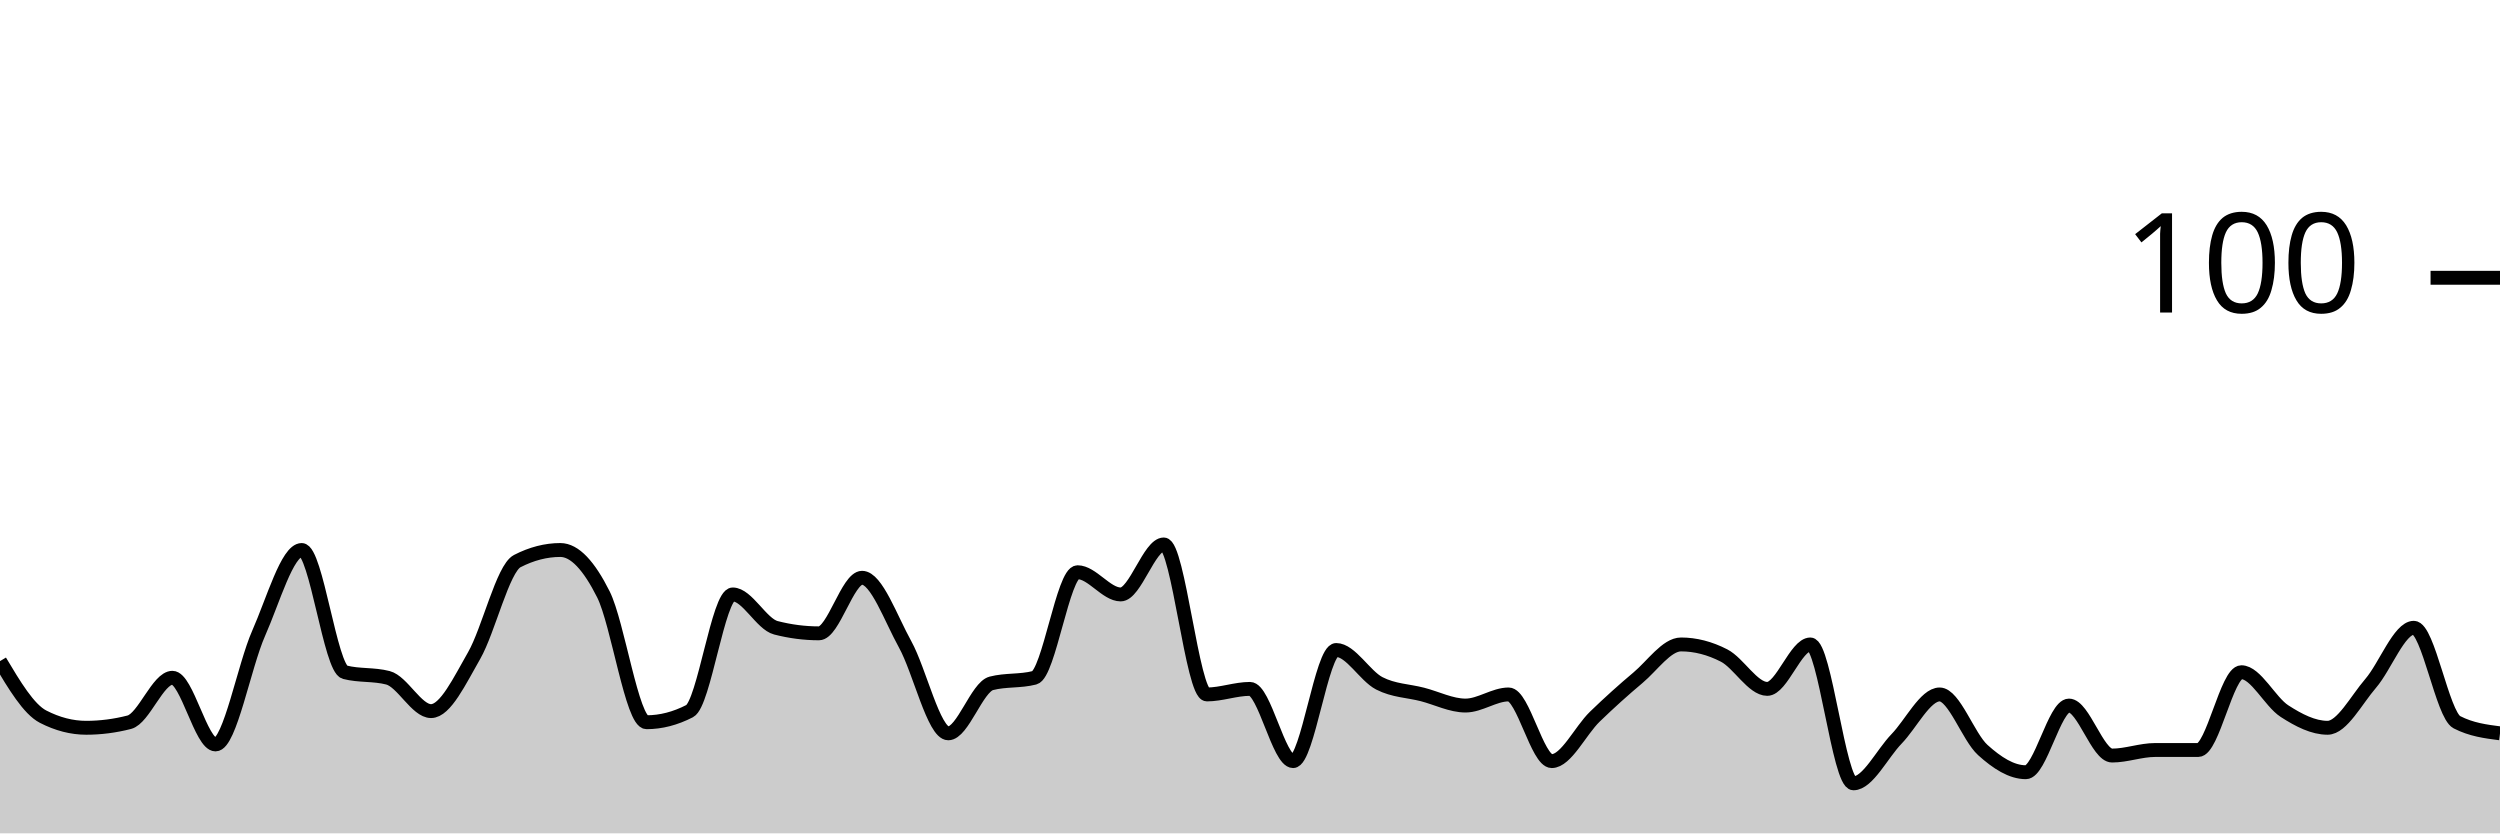
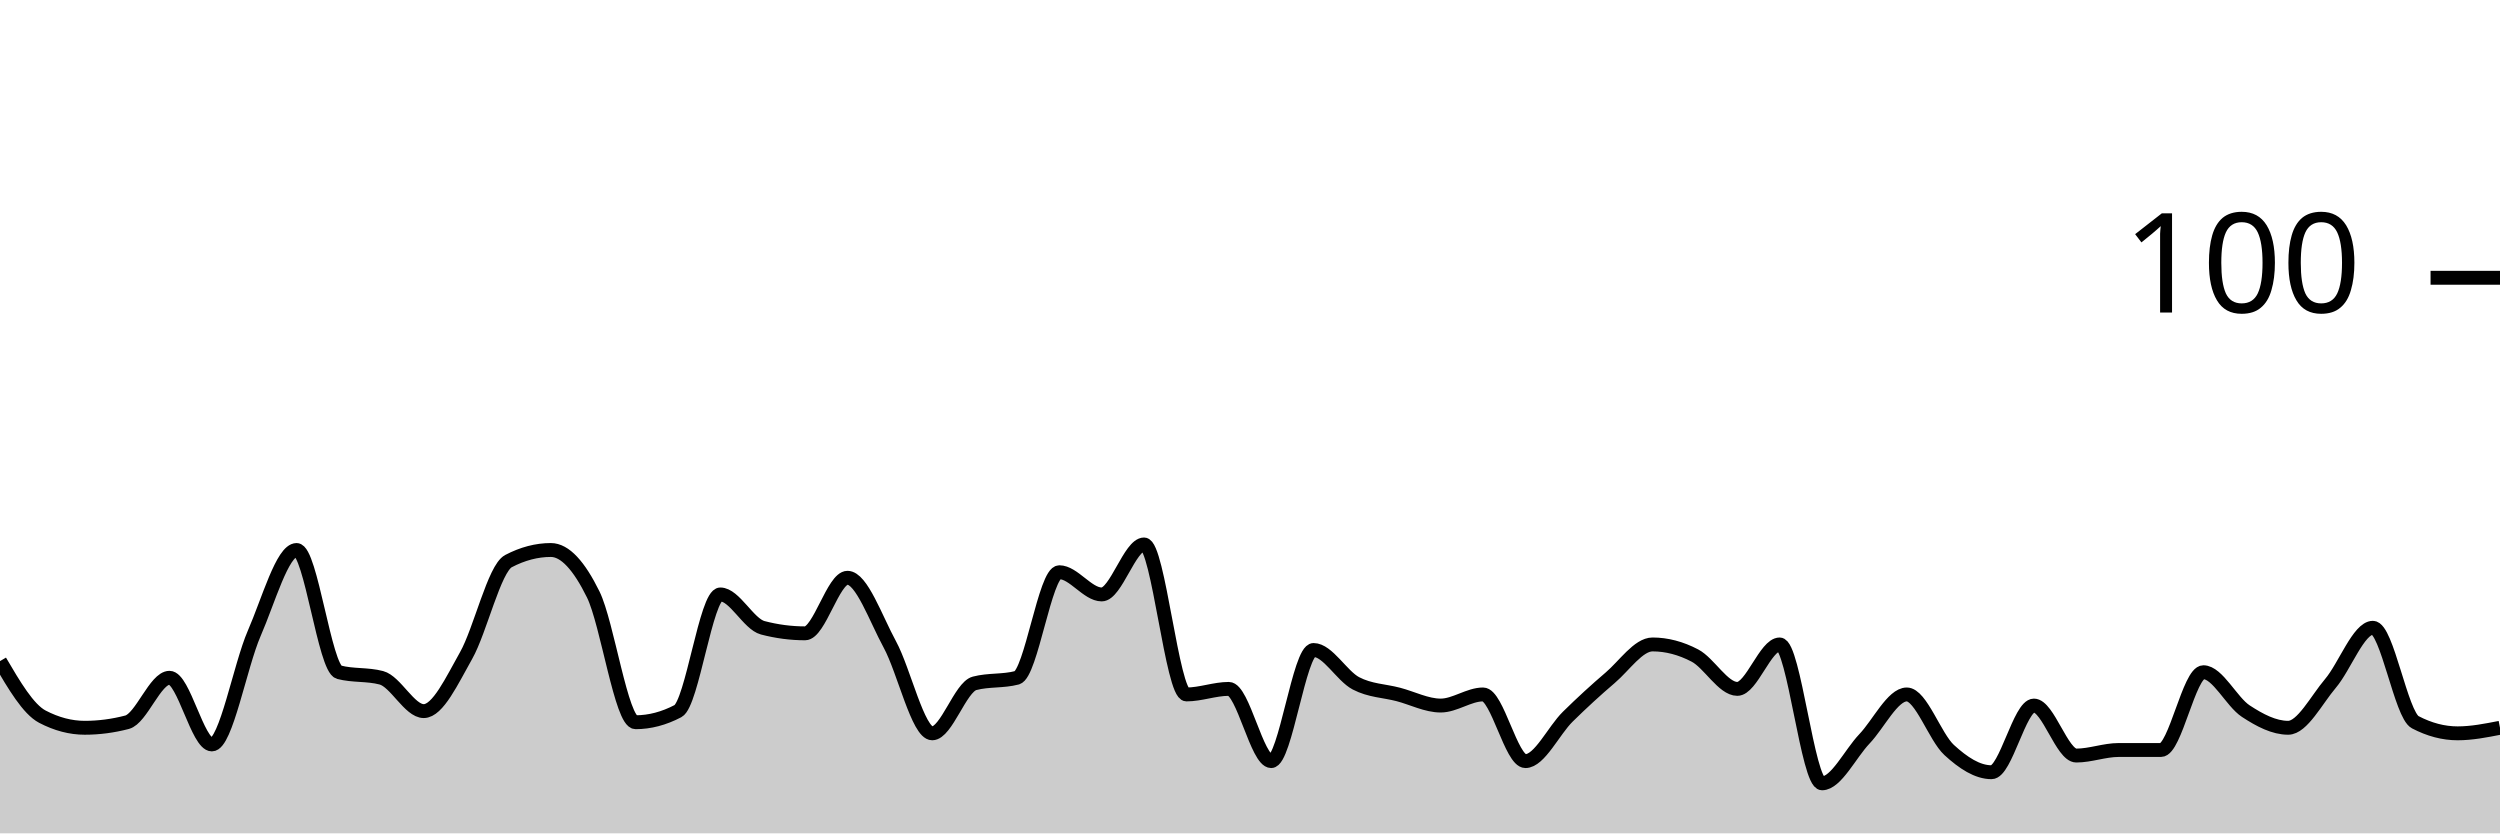
<svg xmlns="http://www.w3.org/2000/svg" viewBox="0 0 180 60">
  <g transform="translate(0,20)">
-     <path class="area" fill="rgba(0, 0, 0, 0.2)" d="M0,27.6C1.034,29.333,2.069,31.067,3.103,31.6C4.138,32.133,5.172,32.4,6.207,32.4C7.241,32.4,8.276,32.267,9.31,32C10.345,31.733,11.379,28.8,12.414,28.8C13.448,28.8,14.483,33.6,15.517,33.6C16.552,33.6,17.586,27.933,18.621,25.6C19.655,23.267,20.69,19.6,21.724,19.6C22.759,19.6,23.793,28.133,24.828,28.4C25.862,28.667,26.897,28.533,27.931,28.8C28.966,29.067,30,31.2,31.034,31.2C32.069,31.2,33.103,29,34.138,27.2C35.172,25.4,36.207,20.933,37.241,20.4C38.276,19.867,39.31,19.6,40.345,19.6C41.379,19.6,42.414,20.733,43.448,22.8C44.483,24.867,45.517,32,46.552,32C47.586,32,48.621,31.733,49.655,31.2C50.69,30.667,51.724,22.8,52.759,22.8C53.793,22.8,54.828,24.933,55.862,25.2C56.897,25.467,57.931,25.6,58.966,25.6C60,25.6,61.034,21.6,62.069,21.6C63.103,21.6,64.138,24.533,65.172,26.4C66.207,28.267,67.241,32.8,68.276,32.8C69.31,32.8,70.345,29.467,71.379,29.2C72.414,28.933,73.448,29.067,74.483,28.8C75.517,28.533,76.552,21.2,77.586,21.2C78.621,21.2,79.655,22.8,80.69,22.8C81.724,22.8,82.759,19.2,83.793,19.2C84.828,19.2,85.862,30,86.897,30C87.931,30,88.966,29.6,90,29.6C91.034,29.6,92.069,34.8,93.103,34.8C94.138,34.8,95.172,26.8,96.207,26.8C97.241,26.8,98.276,28.667,99.31,29.2C100.345,29.733,101.379,29.733,102.414,30C103.448,30.267,104.483,30.8,105.517,30.8C106.552,30.8,107.586,30,108.621,30C109.655,30,110.69,34.8,111.724,34.8C112.759,34.8,113.793,32.6,114.828,31.6C115.862,30.6,116.897,29.667,117.931,28.8C118.966,27.933,120,26.4,121.034,26.4C122.069,26.4,123.103,26.667,124.138,27.2C125.172,27.733,126.207,29.6,127.241,29.6C128.276,29.6,129.31,26.4,130.345,26.4C131.379,26.4,132.414,36.4,133.448,36.4C134.483,36.4,135.517,34.267,136.552,33.2C137.586,32.133,138.621,30,139.655,30C140.69,30,141.724,33.067,142.759,34C143.793,34.933,144.828,35.6,145.862,35.6C146.897,35.6,147.931,30.8,148.966,30.8C150,30.8,151.034,34.4,152.069,34.4C153.103,34.4,154.138,34,155.172,34C156.207,34,157.241,34,158.276,34C159.31,34,160.345,28.4,161.379,28.4C162.414,28.4,163.448,30.533,164.483,31.2C165.517,31.867,166.552,32.4,167.586,32.4C168.621,32.4,169.655,30.4,170.69,29.2C171.724,28,172.759,25.2,173.793,25.2C174.828,25.2,175.862,31.467,176.897,32C177.931,32.533,178.966,32.667,180,32.8L180,40C178.966,40,177.931,40,176.897,40C175.862,40,174.828,40,173.793,40C172.759,40,171.724,40,170.69,40C169.655,40,168.621,40,167.586,40C166.552,40,165.517,40,164.483,40C163.448,40,162.414,40,161.379,40C160.345,40,159.31,40,158.276,40C157.241,40,156.207,40,155.172,40C154.138,40,153.103,40,152.069,40C151.034,40,150,40,148.966,40C147.931,40,146.897,40,145.862,40C144.828,40,143.793,40,142.759,40C141.724,40,140.69,40,139.655,40C138.621,40,137.586,40,136.552,40C135.517,40,134.483,40,133.448,40C132.414,40,131.379,40,130.345,40C129.31,40,128.276,40,127.241,40C126.207,40,125.172,40,124.138,40C123.103,40,122.069,40,121.034,40C120,40,118.966,40,117.931,40C116.897,40,115.862,40,114.828,40C113.793,40,112.759,40,111.724,40C110.69,40,109.655,40,108.621,40C107.586,40,106.552,40,105.517,40C104.483,40,103.448,40,102.414,40C101.379,40,100.345,40,99.31,40C98.276,40,97.241,40,96.207,40C95.172,40,94.138,40,93.103,40C92.069,40,91.034,40,90,40C88.966,40,87.931,40,86.897,40C85.862,40,84.828,40,83.793,40C82.759,40,81.724,40,80.69,40C79.655,40,78.621,40,77.586,40C76.552,40,75.517,40,74.483,40C73.448,40,72.414,40,71.379,40C70.345,40,69.31,40,68.276,40C67.241,40,66.207,40,65.172,40C64.138,40,63.103,40,62.069,40C61.034,40,60,40,58.966,40C57.931,40,56.897,40,55.862,40C54.828,40,53.793,40,52.759,40C51.724,40,50.69,40,49.655,40C48.621,40,47.586,40,46.552,40C45.517,40,44.483,40,43.448,40C42.414,40,41.379,40,40.345,40C39.31,40,38.276,40,37.241,40C36.207,40,35.172,40,34.138,40C33.103,40,32.069,40,31.034,40C30,40,28.966,40,27.931,40C26.897,40,25.862,40,24.828,40C23.793,40,22.759,40,21.724,40C20.69,40,19.655,40,18.621,40C17.586,40,16.552,40,15.517,40C14.483,40,13.448,40,12.414,40C11.379,40,10.345,40,9.31,40C8.276,40,7.241,40,6.207,40C5.172,40,4.138,40,3.103,40C2.069,40,1.034,40,0,40Z" />
-     <path class="line" stroke="black" fill="none" d="M0,27.6C1.034,29.333,2.069,31.067,3.103,31.6C4.138,32.133,5.172,32.4,6.207,32.4C7.241,32.4,8.276,32.267,9.31,32C10.345,31.733,11.379,28.8,12.414,28.8C13.448,28.8,14.483,33.6,15.517,33.6C16.552,33.6,17.586,27.933,18.621,25.6C19.655,23.267,20.69,19.6,21.724,19.6C22.759,19.6,23.793,28.133,24.828,28.4C25.862,28.667,26.897,28.533,27.931,28.8C28.966,29.067,30,31.2,31.034,31.2C32.069,31.2,33.103,29,34.138,27.2C35.172,25.4,36.207,20.933,37.241,20.4C38.276,19.867,39.31,19.6,40.345,19.6C41.379,19.6,42.414,20.733,43.448,22.8C44.483,24.867,45.517,32,46.552,32C47.586,32,48.621,31.733,49.655,31.2C50.69,30.667,51.724,22.8,52.759,22.8C53.793,22.8,54.828,24.933,55.862,25.2C56.897,25.467,57.931,25.6,58.966,25.6C60,25.6,61.034,21.6,62.069,21.6C63.103,21.6,64.138,24.533,65.172,26.4C66.207,28.267,67.241,32.8,68.276,32.8C69.31,32.8,70.345,29.467,71.379,29.2C72.414,28.933,73.448,29.067,74.483,28.8C75.517,28.533,76.552,21.2,77.586,21.2C78.621,21.2,79.655,22.8,80.69,22.8C81.724,22.8,82.759,19.2,83.793,19.2C84.828,19.2,85.862,30,86.897,30C87.931,30,88.966,29.6,90,29.6C91.034,29.6,92.069,34.8,93.103,34.8C94.138,34.8,95.172,26.8,96.207,26.8C97.241,26.8,98.276,28.667,99.31,29.2C100.345,29.733,101.379,29.733,102.414,30C103.448,30.267,104.483,30.8,105.517,30.8C106.552,30.8,107.586,30,108.621,30C109.655,30,110.69,34.8,111.724,34.8C112.759,34.8,113.793,32.6,114.828,31.6C115.862,30.6,116.897,29.667,117.931,28.8C118.966,27.933,120,26.4,121.034,26.4C122.069,26.4,123.103,26.667,124.138,27.2C125.172,27.733,126.207,29.6,127.241,29.6C128.276,29.6,129.31,26.4,130.345,26.4C131.379,26.4,132.414,36.4,133.448,36.4C134.483,36.4,135.517,34.267,136.552,33.2C137.586,32.133,138.621,30,139.655,30C140.69,30,141.724,33.067,142.759,34C143.793,34.933,144.828,35.6,145.862,35.6C146.897,35.6,147.931,30.8,148.966,30.8C150,30.8,151.034,34.4,152.069,34.4C153.103,34.4,154.138,34,155.172,34C156.207,34,157.241,34,158.276,34C159.31,34,160.345,28.4,161.379,28.4C162.414,28.4,163.448,30.533,164.483,31.2C165.517,31.867,166.552,32.4,167.586,32.4C168.621,32.4,169.655,30.4,170.69,29.2C171.724,28,172.759,25.2,173.793,25.2C174.828,25.2,175.862,31.467,176.897,32C177.931,32.533,178.966,32.667,180,32.8" />
+     <path class="area" fill="rgba(0, 0, 0, 0.2)" d="M0,27.6C1.017,29.333,2.034,31.067,3.051,31.6C4.068,32.133,5.085,32.4,6.102,32.4C7.119,32.4,8.136,32.267,9.153,32C10.169,31.733,11.186,28.8,12.203,28.8C13.22,28.8,14.237,33.6,15.254,33.6C16.271,33.6,17.288,27.933,18.305,25.6C19.322,23.267,20.339,19.6,21.356,19.6C22.373,19.6,23.39,28.133,24.407,28.4C25.424,28.667,26.441,28.533,27.458,28.8C28.475,29.067,29.492,31.2,30.508,31.2C31.525,31.2,32.542,29,33.559,27.2C34.576,25.4,35.593,20.933,36.61,20.4C37.627,19.867,38.644,19.6,39.661,19.6C40.678,19.6,41.695,20.733,42.712,22.8C43.729,24.867,44.746,32,45.763,32C46.78,32,47.797,31.733,48.814,31.2C49.831,30.667,50.847,22.8,51.864,22.8C52.881,22.8,53.898,24.933,54.915,25.2C55.932,25.467,56.949,25.6,57.966,25.6C58.983,25.6,60,21.6,61.017,21.6C62.034,21.6,63.051,24.533,64.068,26.4C65.085,28.267,66.102,32.8,67.119,32.8C68.136,32.8,69.153,29.467,70.169,29.2C71.186,28.933,72.203,29.067,73.22,28.8C74.237,28.533,75.254,21.2,76.271,21.2C77.288,21.2,78.305,22.8,79.322,22.8C80.339,22.8,81.356,19.2,82.373,19.2C83.39,19.2,84.407,30,85.424,30C86.441,30,87.458,29.6,88.475,29.6C89.492,29.6,90.508,34.8,91.525,34.8C92.542,34.8,93.559,26.8,94.576,26.8C95.593,26.8,96.61,28.667,97.627,29.2C98.644,29.733,99.661,29.733,100.678,30C101.695,30.267,102.712,30.8,103.729,30.8C104.746,30.8,105.763,30,106.78,30C107.797,30,108.814,34.8,109.831,34.8C110.847,34.8,111.864,32.6,112.881,31.6C113.898,30.6,114.915,29.667,115.932,28.8C116.949,27.933,117.966,26.4,118.983,26.4C120,26.4,121.017,26.667,122.034,27.2C123.051,27.733,124.068,29.6,125.085,29.6C126.102,29.6,127.119,26.4,128.136,26.4C129.153,26.4,130.169,36.4,131.186,36.4C132.203,36.4,133.22,34.267,134.237,33.2C135.254,32.133,136.271,30,137.288,30C138.305,30,139.322,33.067,140.339,34C141.356,34.933,142.373,35.6,143.39,35.6C144.407,35.6,145.424,30.8,146.441,30.8C147.458,30.8,148.475,34.4,149.492,34.4C150.508,34.4,151.525,34,152.542,34C153.559,34,154.576,34,155.593,34C156.61,34,157.627,28.4,158.644,28.4C159.661,28.4,160.678,30.533,161.695,31.2C162.712,31.867,163.729,32.4,164.746,32.4C165.763,32.4,166.78,30.4,167.797,29.2C168.814,28,169.831,25.2,170.847,25.2C171.864,25.2,172.881,31.467,173.898,32C174.915,32.533,175.932,32.8,176.949,32.8C177.966,32.8,178.983,32.6,180,32.4L180,40C178.983,40,177.966,40,176.949,40C175.932,40,174.915,40,173.898,40C172.881,40,171.864,40,170.847,40C169.831,40,168.814,40,167.797,40C166.78,40,165.763,40,164.746,40C163.729,40,162.712,40,161.695,40C160.678,40,159.661,40,158.644,40C157.627,40,156.61,40,155.593,40C154.576,40,153.559,40,152.542,40C151.525,40,150.508,40,149.492,40C148.475,40,147.458,40,146.441,40C145.424,40,144.407,40,143.39,40C142.373,40,141.356,40,140.339,40C139.322,40,138.305,40,137.288,40C136.271,40,135.254,40,134.237,40C133.22,40,132.203,40,131.186,40C130.169,40,129.153,40,128.136,40C127.119,40,126.102,40,125.085,40C124.068,40,123.051,40,122.034,40C121.017,40,120,40,118.983,40C117.966,40,116.949,40,115.932,40C114.915,40,113.898,40,112.881,40C111.864,40,110.847,40,109.831,40C108.814,40,107.797,40,106.78,40C105.763,40,104.746,40,103.729,40C102.712,40,101.695,40,100.678,40C99.661,40,98.644,40,97.627,40C96.61,40,95.593,40,94.576,40C93.559,40,92.542,40,91.525,40C90.508,40,89.492,40,88.475,40C87.458,40,86.441,40,85.424,40C84.407,40,83.39,40,82.373,40C81.356,40,80.339,40,79.322,40C78.305,40,77.288,40,76.271,40C75.254,40,74.237,40,73.22,40C72.203,40,71.186,40,70.169,40C69.153,40,68.136,40,67.119,40C66.102,40,65.085,40,64.068,40C63.051,40,62.034,40,61.017,40C60,40,58.983,40,57.966,40C56.949,40,55.932,40,54.915,40C53.898,40,52.881,40,51.864,40C50.847,40,49.831,40,48.814,40C47.797,40,46.78,40,45.763,40C44.746,40,43.729,40,42.712,40C41.695,40,40.678,40,39.661,40C38.644,40,37.627,40,36.61,40C35.593,40,34.576,40,33.559,40C32.542,40,31.525,40,30.508,40C29.492,40,28.475,40,27.458,40C26.441,40,25.424,40,24.407,40C23.39,40,22.373,40,21.356,40C20.339,40,19.322,40,18.305,40C17.288,40,16.271,40,15.254,40C14.237,40,13.22,40,12.203,40C11.186,40,10.169,40,9.153,40C8.136,40,7.119,40,6.102,40C5.085,40,4.068,40,3.051,40C2.034,40,1.017,40,0,40Z" />
+     <path class="line" stroke="black" fill="none" d="M0,27.6C1.017,29.333,2.034,31.067,3.051,31.6C4.068,32.133,5.085,32.4,6.102,32.4C7.119,32.4,8.136,32.267,9.153,32C10.169,31.733,11.186,28.8,12.203,28.8C13.22,28.8,14.237,33.6,15.254,33.6C16.271,33.6,17.288,27.933,18.305,25.6C19.322,23.267,20.339,19.6,21.356,19.6C22.373,19.6,23.39,28.133,24.407,28.4C25.424,28.667,26.441,28.533,27.458,28.8C28.475,29.067,29.492,31.2,30.508,31.2C31.525,31.2,32.542,29,33.559,27.2C34.576,25.4,35.593,20.933,36.61,20.4C37.627,19.867,38.644,19.6,39.661,19.6C40.678,19.6,41.695,20.733,42.712,22.8C43.729,24.867,44.746,32,45.763,32C46.78,32,47.797,31.733,48.814,31.2C49.831,30.667,50.847,22.8,51.864,22.8C52.881,22.8,53.898,24.933,54.915,25.2C55.932,25.467,56.949,25.6,57.966,25.6C58.983,25.6,60,21.6,61.017,21.6C62.034,21.6,63.051,24.533,64.068,26.4C65.085,28.267,66.102,32.8,67.119,32.8C68.136,32.8,69.153,29.467,70.169,29.2C71.186,28.933,72.203,29.067,73.22,28.8C74.237,28.533,75.254,21.2,76.271,21.2C77.288,21.2,78.305,22.8,79.322,22.8C80.339,22.8,81.356,19.2,82.373,19.2C83.39,19.2,84.407,30,85.424,30C86.441,30,87.458,29.6,88.475,29.6C89.492,29.6,90.508,34.8,91.525,34.8C92.542,34.8,93.559,26.8,94.576,26.8C95.593,26.8,96.61,28.667,97.627,29.2C98.644,29.733,99.661,29.733,100.678,30C101.695,30.267,102.712,30.8,103.729,30.8C104.746,30.8,105.763,30,106.78,30C107.797,30,108.814,34.8,109.831,34.8C110.847,34.8,111.864,32.6,112.881,31.6C113.898,30.6,114.915,29.667,115.932,28.8C116.949,27.933,117.966,26.4,118.983,26.4C120,26.4,121.017,26.667,122.034,27.2C123.051,27.733,124.068,29.6,125.085,29.6C126.102,29.6,127.119,26.4,128.136,26.4C129.153,26.4,130.169,36.4,131.186,36.4C132.203,36.4,133.22,34.267,134.237,33.2C135.254,32.133,136.271,30,137.288,30C138.305,30,139.322,33.067,140.339,34C141.356,34.933,142.373,35.6,143.39,35.6C144.407,35.6,145.424,30.8,146.441,30.8C147.458,30.8,148.475,34.4,149.492,34.4C150.508,34.4,151.525,34,152.542,34C153.559,34,154.576,34,155.593,34C156.61,34,157.627,28.4,158.644,28.4C159.661,28.4,160.678,30.533,161.695,31.2C162.712,31.867,163.729,32.4,164.746,32.4C165.763,32.4,166.78,30.4,167.797,29.2C168.814,28,169.831,25.2,170.847,25.2C171.864,25.2,172.881,31.467,173.898,32C174.915,32.533,175.932,32.8,176.949,32.8C177.966,32.8,178.983,32.6,180,32.4" />
    <path class="axis-ceiling" stroke-width="1" stroke="black" fill="none" d="M175,0L180,0" />
    <text class="axis-ceiling-label" font-family="sans-serif" text-anchor="end" font-size="10px" x="170" y="2.5">100</text>
  </g>
</svg>
